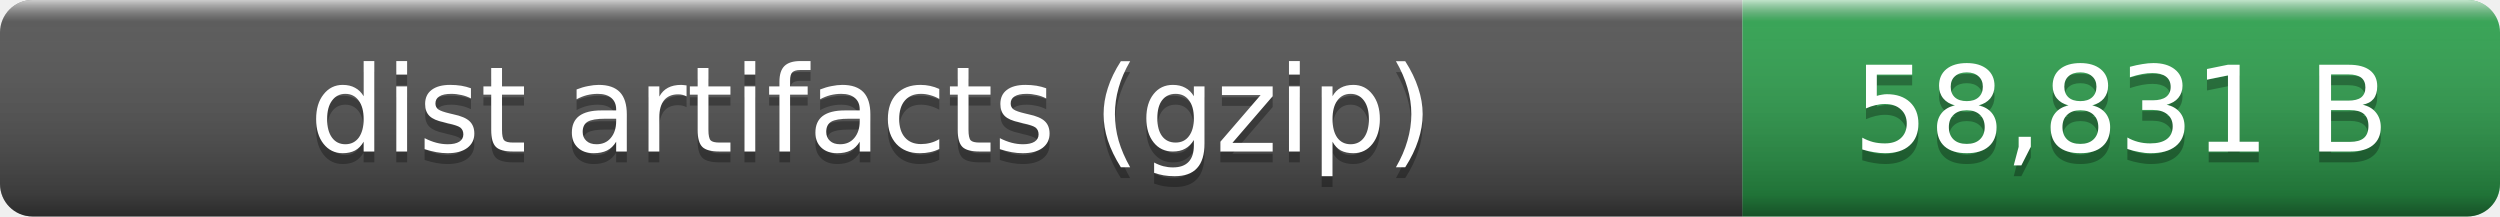
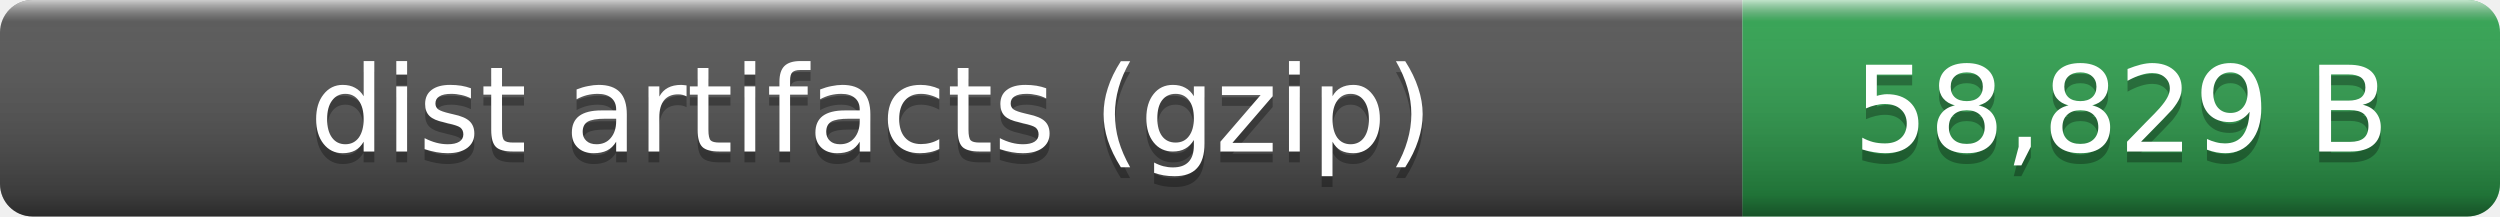
- <svg xmlns="http://www.w3.org/2000/svg" width="231" height="20" role="img" aria-label="dist artifacts (gzip): 58,831 B">
+ <svg xmlns="http://www.w3.org/2000/svg" width="231" height="20" role="img" aria-label="dist artifacts (gzip): 58,829 B">
  <linearGradient id="smooth" x2="0" y2="100%">
    <stop offset="0" stop-color="#fff" stop-opacity=".7" />
    <stop offset=".1" stop-color="#aaa" stop-opacity=".1" />
    <stop offset=".9" stop-opacity=".3" />
    <stop offset="1" stop-opacity=".5" />
  </linearGradient>
  <clipPath id="round">
    <rect width="231" height="20" rx="3" fill="#fff" />
  </clipPath>
  <g clip-path="url(#round)">
    <rect width="161" height="20" fill="#555" />
    <rect x="161" width="70" height="20" fill="#2ea44f" />
    <rect width="231" height="20" fill="url(#smooth)" />
  </g>
  <g fill="#fff" text-anchor="middle" font-family="Verdana,Geneva,DejaVu Sans,sans-serif" font-size="11">
    <text x="80.5" y="15" fill="#010101" fill-opacity=".3">dist artifacts (gzip)</text>
    <text x="80.5" y="14">dist artifacts (gzip)</text>
-     <text x="196" y="15" fill="#010101" fill-opacity=".3">58,831 B</text>
-     <text x="196" y="14">58,831 B</text>
+     <text x="196" y="15" fill="#010101" fill-opacity=".3">58,829 B</text>
+     <text x="196" y="14">58,829 B</text>
  </g>
</svg>
